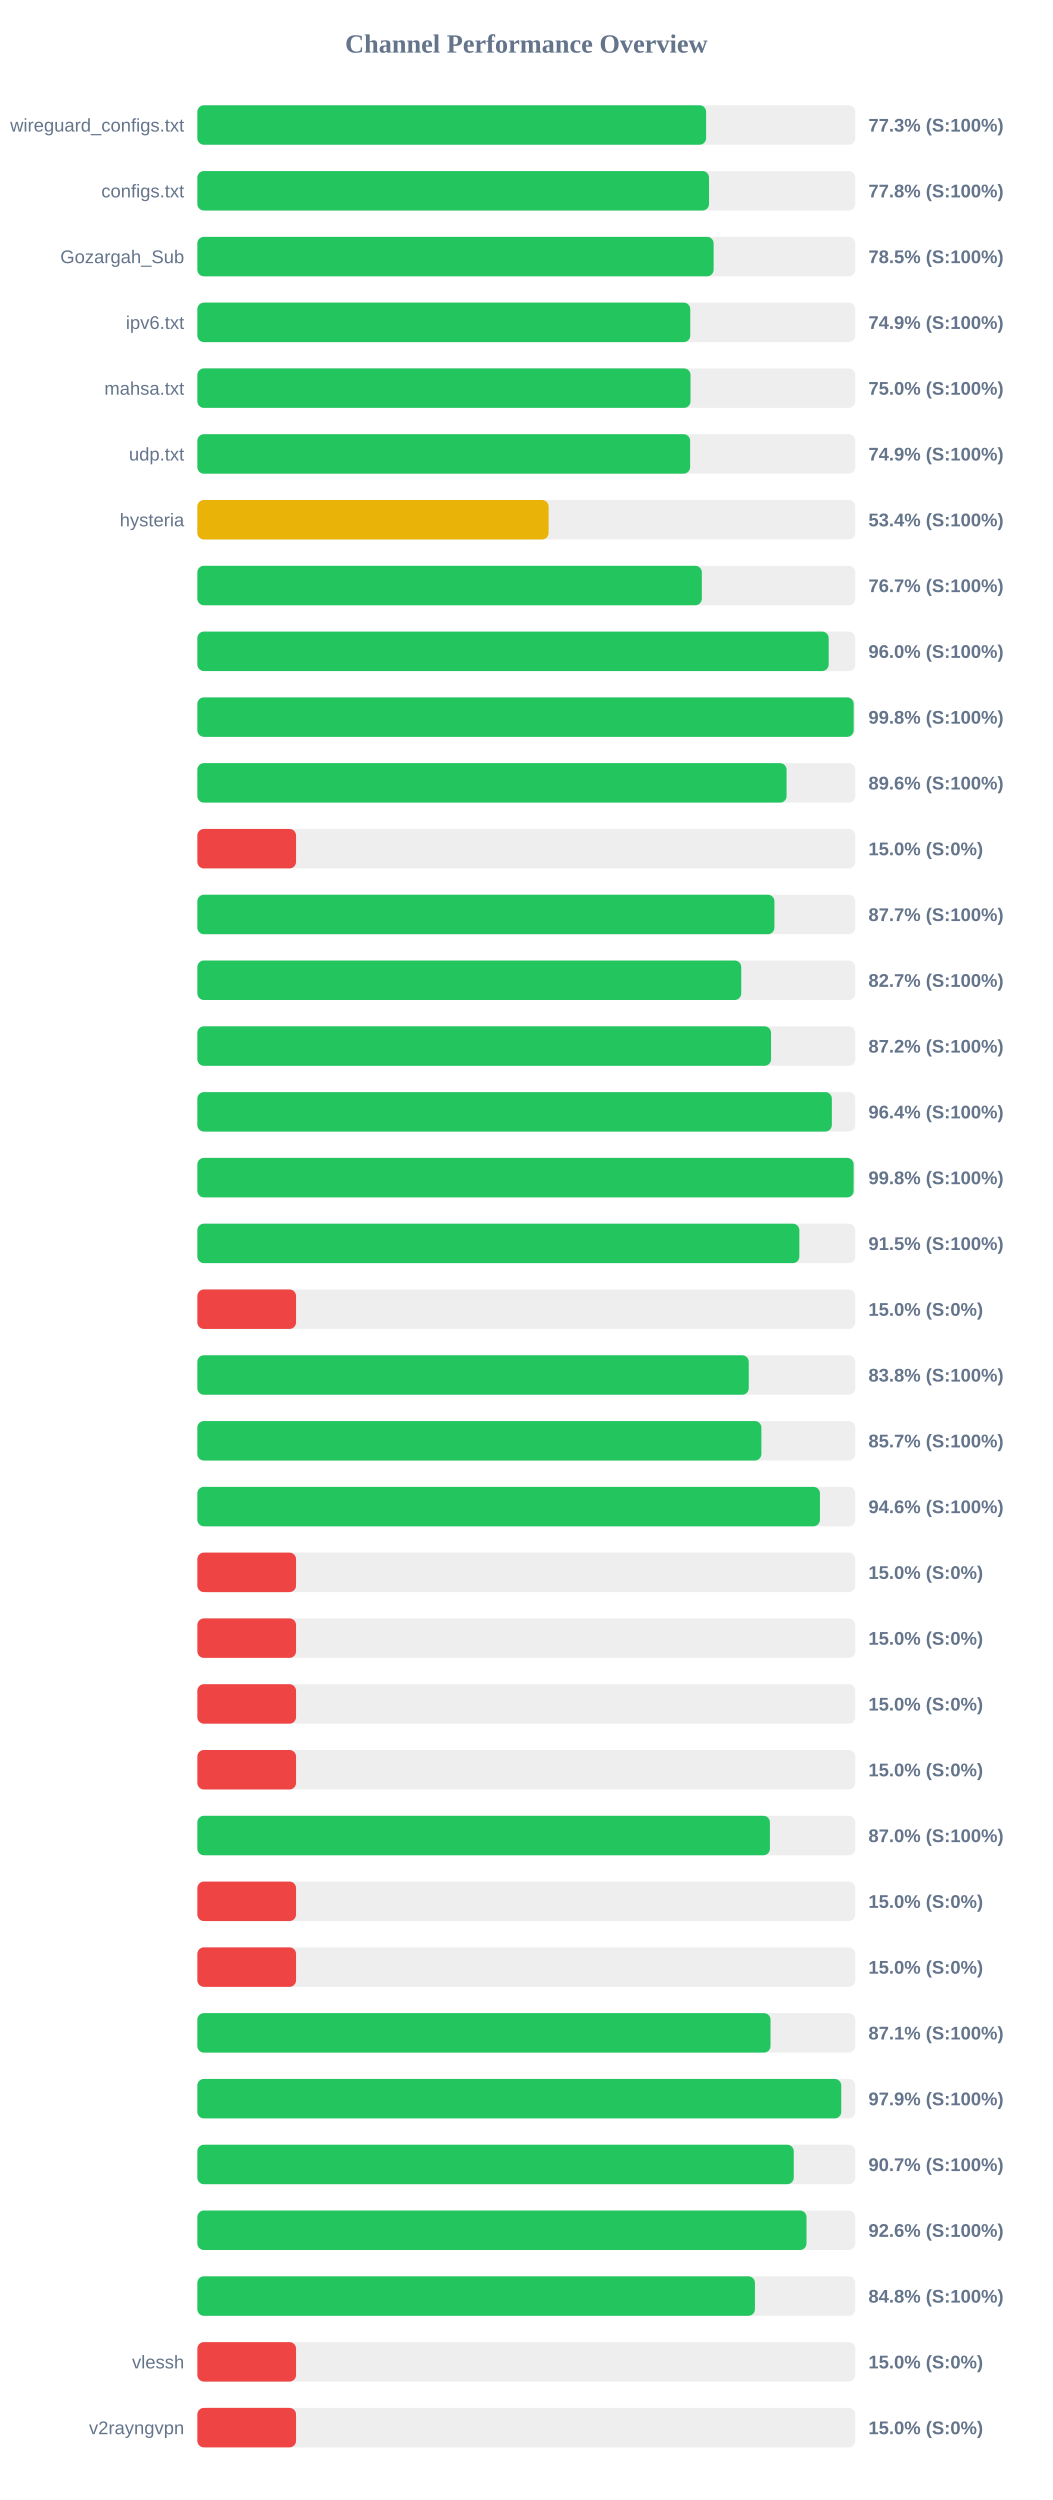
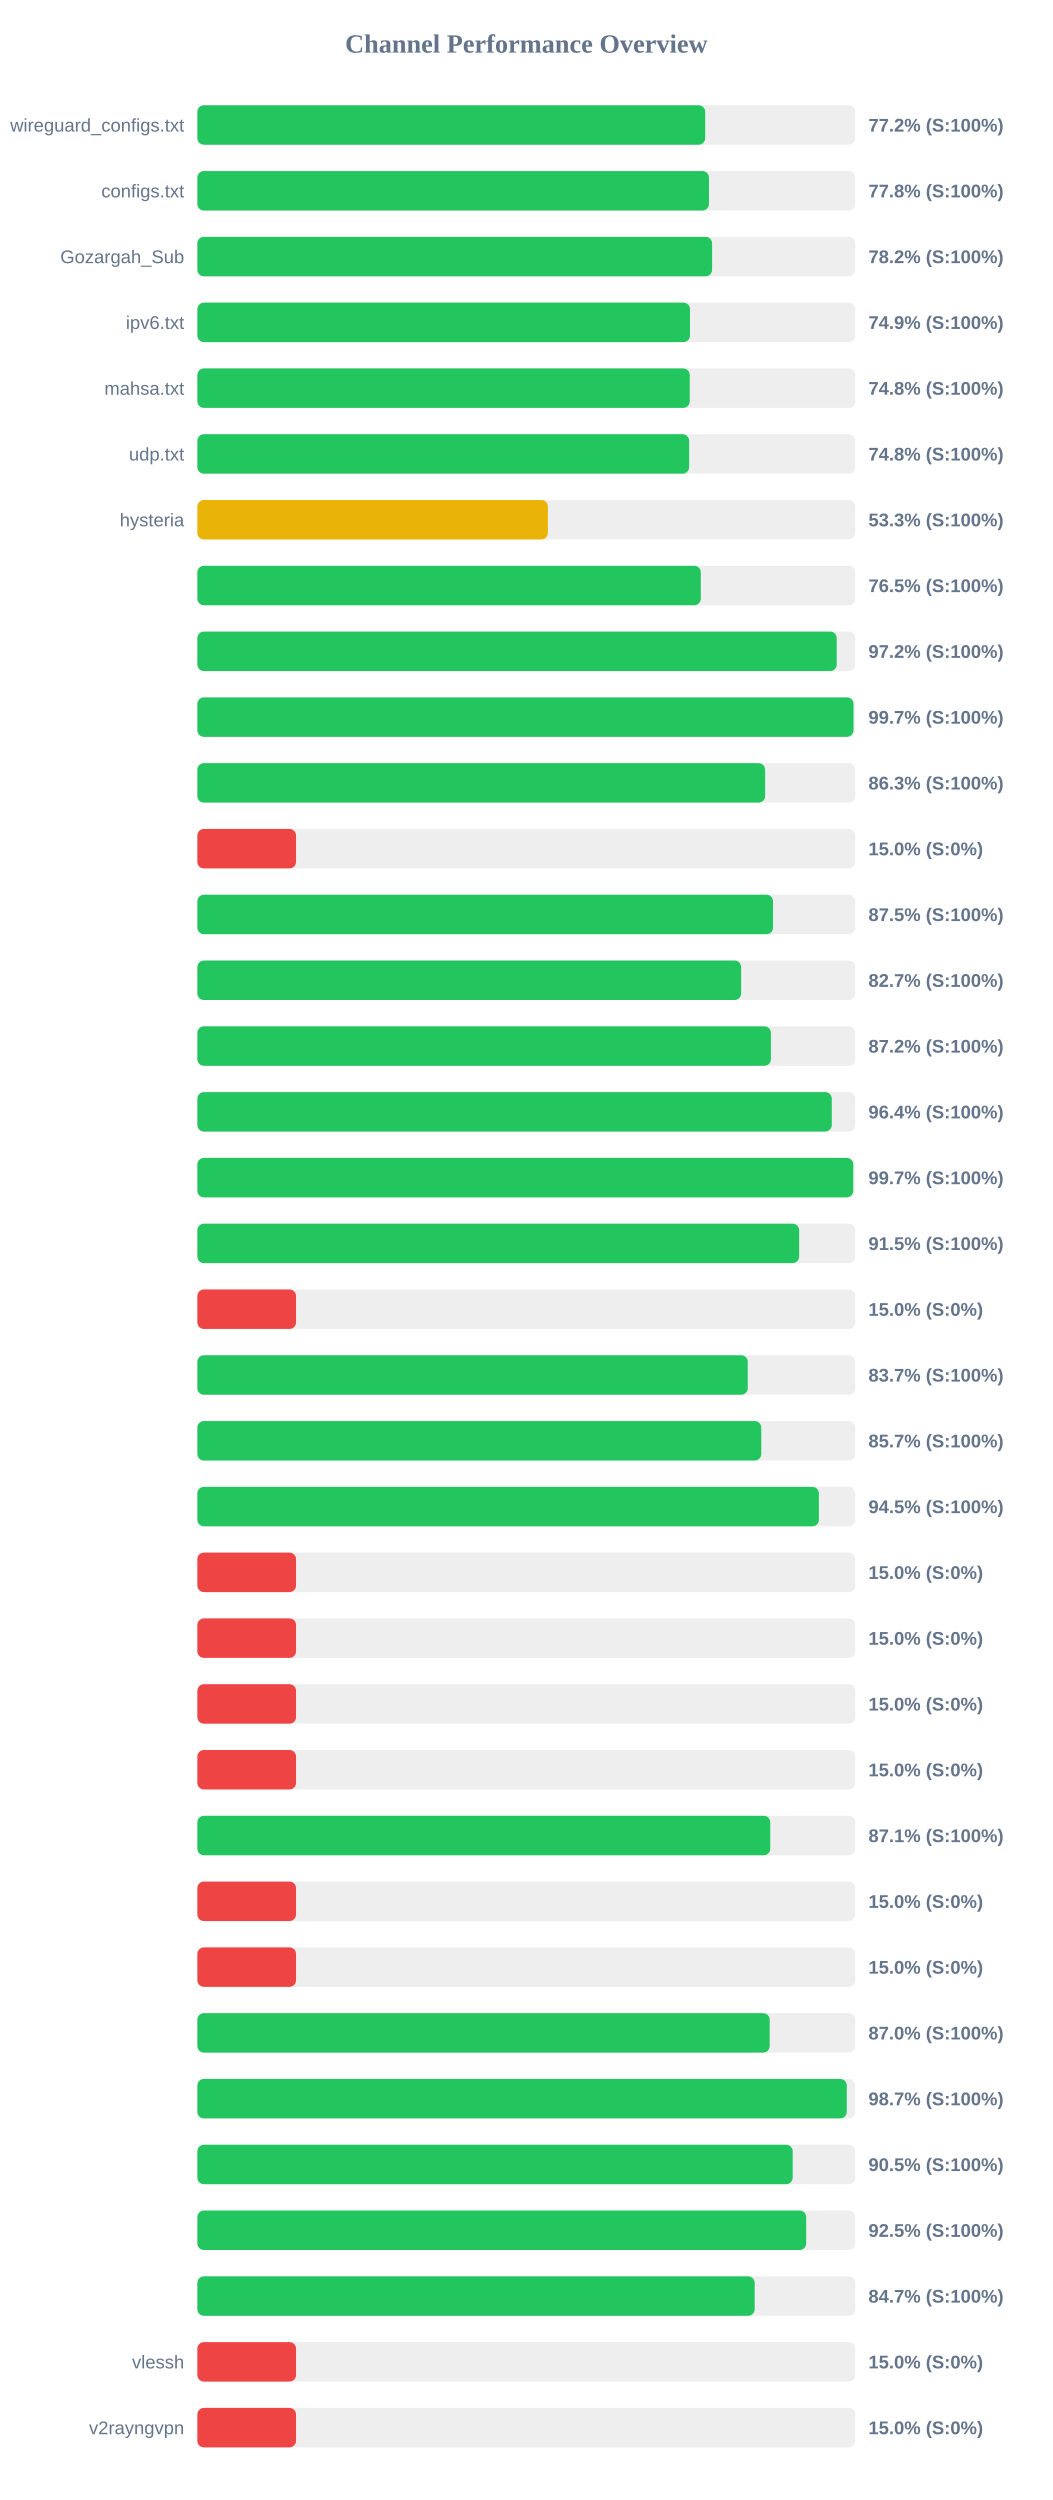
<svg xmlns="http://www.w3.org/2000/svg" width="800" height="1900" version="1.1">
  <style>
        .row { font: 14px Arial; fill: #64748b; }
        .score { font: bold 14px Arial; fill: #64748b; }
    </style>
  <text x="400" y="40" text-anchor="middle" font-size="20px" font-weight="bold" fill="#64748b">Channel Performance Overview</text>
  <rect x="150" y="80" width="500" height="30" fill="#eee" rx="5" />
-   <rect x="150" y="80" width="386.65" height="30" fill="#22c55e" rx="5" />
+   <rect x="150" y="80" width="385.95" height="30" fill="#22c55e" rx="5" />
  <text x="140" y="100" text-anchor="end" class="row">wireguard_configs.txt</text>
-   <text x="660" y="100" text-anchor="start" class="score">77.3% (S:100%)</text>
+   <text x="660" y="100" text-anchor="start" class="score">77.2% (S:100%)</text>
  <rect x="150" y="130" width="500" height="30" fill="#eee" rx="5" />
-   <rect x="150" y="130" width="388.85" height="30" fill="#22c55e" rx="5" />
+   <rect x="150" y="130" width="388.8" height="30" fill="#22c55e" rx="5" />
  <text x="140" y="150" text-anchor="end" class="row">configs.txt</text>
  <text x="660" y="150" text-anchor="start" class="score">77.8% (S:100%)</text>
  <rect x="150" y="180" width="500" height="30" fill="#eee" rx="5" />
-   <rect x="150" y="180" width="392.35" height="30" fill="#22c55e" rx="5" />
+   <rect x="150" y="180" width="391.2" height="30" fill="#22c55e" rx="5" />
  <text x="140" y="200" text-anchor="end" class="row">Gozargah_Sub</text>
-   <text x="660" y="200" text-anchor="start" class="score">78.5% (S:100%)</text>
+   <text x="660" y="200" text-anchor="start" class="score">78.2% (S:100%)</text>
  <rect x="150" y="230" width="500" height="30" fill="#eee" rx="5" />
-   <rect x="150" y="230" width="374.6" height="30" fill="#22c55e" rx="5" />
+   <rect x="150" y="230" width="374.4" height="30" fill="#22c55e" rx="5" />
  <text x="140" y="250" text-anchor="end" class="row">ipv6.txt</text>
  <text x="660" y="250" text-anchor="start" class="score">74.9% (S:100%)</text>
  <rect x="150" y="280" width="500" height="30" fill="#eee" rx="5" />
-   <rect x="150" y="280" width="374.8" height="30" fill="#22c55e" rx="5" />
+   <rect x="150" y="280" width="374.2" height="30" fill="#22c55e" rx="5" />
  <text x="140" y="300" text-anchor="end" class="row">mahsa.txt</text>
-   <text x="660" y="300" text-anchor="start" class="score">75.0% (S:100%)</text>
+   <text x="660" y="300" text-anchor="start" class="score">74.8% (S:100%)</text>
  <rect x="150" y="330" width="500" height="30" fill="#eee" rx="5" />
-   <rect x="150" y="330" width="374.5" height="30" fill="#22c55e" rx="5" />
+   <rect x="150" y="330" width="373.75" height="30" fill="#22c55e" rx="5" />
  <text x="140" y="350" text-anchor="end" class="row">udp.txt</text>
-   <text x="660" y="350" text-anchor="start" class="score">74.9% (S:100%)</text>
+   <text x="660" y="350" text-anchor="start" class="score">74.8% (S:100%)</text>
  <rect x="150" y="380" width="500" height="30" fill="#eee" rx="5" />
-   <rect x="150" y="380" width="266.95" height="30" fill="#eab308" rx="5" />
+   <rect x="150" y="380" width="266.4" height="30" fill="#eab308" rx="5" />
  <text x="140" y="400" text-anchor="end" class="row">hysteria</text>
-   <text x="660" y="400" text-anchor="start" class="score">53.4% (S:100%)</text>
+   <text x="660" y="400" text-anchor="start" class="score">53.3% (S:100%)</text>
  <rect x="150" y="430" width="500" height="30" fill="#eee" rx="5" />
-   <rect x="150" y="430" width="383.4" height="30" fill="#22c55e" rx="5" />
+   <rect x="150" y="430" width="382.6" height="30" fill="#22c55e" rx="5" />
  <text x="140" y="450" text-anchor="end" class="row" />
-   <text x="660" y="450" text-anchor="start" class="score">76.7% (S:100%)</text>
+   <text x="660" y="450" text-anchor="start" class="score">76.5% (S:100%)</text>
  <rect x="150" y="480" width="500" height="30" fill="#eee" rx="5" />
-   <rect x="150" y="480" width="479.8" height="30" fill="#22c55e" rx="5" />
+   <rect x="150" y="480" width="485.9" height="30" fill="#22c55e" rx="5" />
  <text x="140" y="500" text-anchor="end" class="row" />
-   <text x="660" y="500" text-anchor="start" class="score">96.0% (S:100%)</text>
+   <text x="660" y="500" text-anchor="start" class="score">97.2% (S:100%)</text>
  <rect x="150" y="530" width="500" height="30" fill="#eee" rx="5" />
-   <rect x="150" y="530" width="498.8" height="30" fill="#22c55e" rx="5" />
+   <rect x="150" y="530" width="498.65" height="30" fill="#22c55e" rx="5" />
  <text x="140" y="550" text-anchor="end" class="row" />
-   <text x="660" y="550" text-anchor="start" class="score">99.8% (S:100%)</text>
+   <text x="660" y="550" text-anchor="start" class="score">99.7% (S:100%)</text>
  <rect x="150" y="580" width="500" height="30" fill="#eee" rx="5" />
-   <rect x="150" y="580" width="447.8" height="30" fill="#22c55e" rx="5" />
+   <rect x="150" y="580" width="431.5" height="30" fill="#22c55e" rx="5" />
  <text x="140" y="600" text-anchor="end" class="row" />
-   <text x="660" y="600" text-anchor="start" class="score">89.6% (S:100%)</text>
+   <text x="660" y="600" text-anchor="start" class="score">86.3% (S:100%)</text>
  <rect x="150" y="630" width="500" height="30" fill="#eee" rx="5" />
  <rect x="150" y="630" width="75.0" height="30" fill="#ef4444" rx="5" />
  <text x="140" y="650" text-anchor="end" class="row" />
  <text x="660" y="650" text-anchor="start" class="score">15.0% (S:0%)</text>
  <rect x="150" y="680" width="500" height="30" fill="#eee" rx="5" />
-   <rect x="150" y="680" width="438.55" height="30" fill="#22c55e" rx="5" />
+   <rect x="150" y="680" width="437.5" height="30" fill="#22c55e" rx="5" />
  <text x="140" y="700" text-anchor="end" class="row" />
-   <text x="660" y="700" text-anchor="start" class="score">87.7% (S:100%)</text>
+   <text x="660" y="700" text-anchor="start" class="score">87.5% (S:100%)</text>
  <rect x="150" y="730" width="500" height="30" fill="#eee" rx="5" />
-   <rect x="150" y="730" width="413.35" height="30" fill="#22c55e" rx="5" />
+   <rect x="150" y="730" width="413.25" height="30" fill="#22c55e" rx="5" />
  <text x="140" y="750" text-anchor="end" class="row" />
  <text x="660" y="750" text-anchor="start" class="score">82.7% (S:100%)</text>
  <rect x="150" y="780" width="500" height="30" fill="#eee" rx="5" />
-   <rect x="150" y="780" width="436.0" height="30" fill="#22c55e" rx="5" />
+   <rect x="150" y="780" width="435.9" height="30" fill="#22c55e" rx="5" />
  <text x="140" y="800" text-anchor="end" class="row" />
  <text x="660" y="800" text-anchor="start" class="score">87.2% (S:100%)</text>
  <rect x="150" y="830" width="500" height="30" fill="#eee" rx="5" />
-   <rect x="150" y="830" width="482.2" height="30" fill="#22c55e" rx="5" />
+   <rect x="150" y="830" width="482.15" height="30" fill="#22c55e" rx="5" />
  <text x="140" y="850" text-anchor="end" class="row" />
  <text x="660" y="850" text-anchor="start" class="score">96.4% (S:100%)</text>
  <rect x="150" y="880" width="500" height="30" fill="#eee" rx="5" />
-   <rect x="150" y="880" width="498.75" height="30" fill="#22c55e" rx="5" />
+   <rect x="150" y="880" width="498.45" height="30" fill="#22c55e" rx="5" />
  <text x="140" y="900" text-anchor="end" class="row" />
-   <text x="660" y="900" text-anchor="start" class="score">99.8% (S:100%)</text>
+   <text x="660" y="900" text-anchor="start" class="score">99.7% (S:100%)</text>
  <rect x="150" y="930" width="500" height="30" fill="#eee" rx="5" />
-   <rect x="150" y="930" width="457.5" height="30" fill="#22c55e" rx="5" />
+   <rect x="150" y="930" width="457.35" height="30" fill="#22c55e" rx="5" />
  <text x="140" y="950" text-anchor="end" class="row" />
  <text x="660" y="950" text-anchor="start" class="score">91.5% (S:100%)</text>
  <rect x="150" y="980" width="500" height="30" fill="#eee" rx="5" />
  <rect x="150" y="980" width="75.0" height="30" fill="#ef4444" rx="5" />
  <text x="140" y="1000" text-anchor="end" class="row" />
  <text x="660" y="1000" text-anchor="start" class="score">15.0% (S:0%)</text>
  <rect x="150" y="1030" width="500" height="30" fill="#eee" rx="5" />
-   <rect x="150" y="1030" width="419.05" height="30" fill="#22c55e" rx="5" />
+   <rect x="150" y="1030" width="418.3" height="30" fill="#22c55e" rx="5" />
  <text x="140" y="1050" text-anchor="end" class="row" />
-   <text x="660" y="1050" text-anchor="start" class="score">83.8% (S:100%)</text>
+   <text x="660" y="1050" text-anchor="start" class="score">83.7% (S:100%)</text>
  <rect x="150" y="1080" width="500" height="30" fill="#eee" rx="5" />
-   <rect x="150" y="1080" width="428.65" height="30" fill="#22c55e" rx="5" />
+   <rect x="150" y="1080" width="428.55" height="30" fill="#22c55e" rx="5" />
  <text x="140" y="1100" text-anchor="end" class="row" />
  <text x="660" y="1100" text-anchor="start" class="score">85.7% (S:100%)</text>
  <rect x="150" y="1130" width="500" height="30" fill="#eee" rx="5" />
-   <rect x="150" y="1130" width="473.15" height="30" fill="#22c55e" rx="5" />
+   <rect x="150" y="1130" width="472.35" height="30" fill="#22c55e" rx="5" />
  <text x="140" y="1150" text-anchor="end" class="row" />
-   <text x="660" y="1150" text-anchor="start" class="score">94.6% (S:100%)</text>
+   <text x="660" y="1150" text-anchor="start" class="score">94.5% (S:100%)</text>
  <rect x="150" y="1180" width="500" height="30" fill="#eee" rx="5" />
  <rect x="150" y="1180" width="75.0" height="30" fill="#ef4444" rx="5" />
  <text x="140" y="1200" text-anchor="end" class="row" />
  <text x="660" y="1200" text-anchor="start" class="score">15.0% (S:0%)</text>
  <rect x="150" y="1230" width="500" height="30" fill="#eee" rx="5" />
  <rect x="150" y="1230" width="75.0" height="30" fill="#ef4444" rx="5" />
  <text x="140" y="1250" text-anchor="end" class="row" />
  <text x="660" y="1250" text-anchor="start" class="score">15.0% (S:0%)</text>
  <rect x="150" y="1280" width="500" height="30" fill="#eee" rx="5" />
  <rect x="150" y="1280" width="75.0" height="30" fill="#ef4444" rx="5" />
  <text x="140" y="1300" text-anchor="end" class="row" />
  <text x="660" y="1300" text-anchor="start" class="score">15.0% (S:0%)</text>
  <rect x="150" y="1330" width="500" height="30" fill="#eee" rx="5" />
  <rect x="150" y="1330" width="75.0" height="30" fill="#ef4444" rx="5" />
  <text x="140" y="1350" text-anchor="end" class="row" />
  <text x="660" y="1350" text-anchor="start" class="score">15.0% (S:0%)</text>
  <rect x="150" y="1380" width="500" height="30" fill="#eee" rx="5" />
-   <rect x="150" y="1380" width="435.15" height="30" fill="#22c55e" rx="5" />
+   <rect x="150" y="1380" width="435.4" height="30" fill="#22c55e" rx="5" />
  <text x="140" y="1400" text-anchor="end" class="row" />
-   <text x="660" y="1400" text-anchor="start" class="score">87.0% (S:100%)</text>
+   <text x="660" y="1400" text-anchor="start" class="score">87.1% (S:100%)</text>
  <rect x="150" y="1430" width="500" height="30" fill="#eee" rx="5" />
  <rect x="150" y="1430" width="75.0" height="30" fill="#ef4444" rx="5" />
  <text x="140" y="1450" text-anchor="end" class="row" />
  <text x="660" y="1450" text-anchor="start" class="score">15.0% (S:0%)</text>
  <rect x="150" y="1480" width="500" height="30" fill="#eee" rx="5" />
  <rect x="150" y="1480" width="75.0" height="30" fill="#ef4444" rx="5" />
  <text x="140" y="1500" text-anchor="end" class="row" />
  <text x="660" y="1500" text-anchor="start" class="score">15.0% (S:0%)</text>
  <rect x="150" y="1530" width="500" height="30" fill="#eee" rx="5" />
-   <rect x="150" y="1530" width="435.6" height="30" fill="#22c55e" rx="5" />
+   <rect x="150" y="1530" width="434.95" height="30" fill="#22c55e" rx="5" />
  <text x="140" y="1550" text-anchor="end" class="row" />
-   <text x="660" y="1550" text-anchor="start" class="score">87.1% (S:100%)</text>
+   <text x="660" y="1550" text-anchor="start" class="score">87.0% (S:100%)</text>
  <rect x="150" y="1580" width="500" height="30" fill="#eee" rx="5" />
-   <rect x="150" y="1580" width="489.35" height="30" fill="#22c55e" rx="5" />
+   <rect x="150" y="1580" width="493.55" height="30" fill="#22c55e" rx="5" />
  <text x="140" y="1600" text-anchor="end" class="row" />
-   <text x="660" y="1600" text-anchor="start" class="score">97.9% (S:100%)</text>
+   <text x="660" y="1600" text-anchor="start" class="score">98.7% (S:100%)</text>
  <rect x="150" y="1630" width="500" height="30" fill="#eee" rx="5" />
-   <rect x="150" y="1630" width="453.25" height="30" fill="#22c55e" rx="5" />
+   <rect x="150" y="1630" width="452.45" height="30" fill="#22c55e" rx="5" />
  <text x="140" y="1650" text-anchor="end" class="row" />
-   <text x="660" y="1650" text-anchor="start" class="score">90.7% (S:100%)</text>
+   <text x="660" y="1650" text-anchor="start" class="score">90.5% (S:100%)</text>
  <rect x="150" y="1680" width="500" height="30" fill="#eee" rx="5" />
-   <rect x="150" y="1680" width="462.95" height="30" fill="#22c55e" rx="5" />
+   <rect x="150" y="1680" width="462.7" height="30" fill="#22c55e" rx="5" />
  <text x="140" y="1700" text-anchor="end" class="row" />
-   <text x="660" y="1700" text-anchor="start" class="score">92.6% (S:100%)</text>
+   <text x="660" y="1700" text-anchor="start" class="score">92.5% (S:100%)</text>
  <rect x="150" y="1730" width="500" height="30" fill="#eee" rx="5" />
-   <rect x="150" y="1730" width="423.75" height="30" fill="#22c55e" rx="5" />
+   <rect x="150" y="1730" width="423.55" height="30" fill="#22c55e" rx="5" />
  <text x="140" y="1750" text-anchor="end" class="row" />
-   <text x="660" y="1750" text-anchor="start" class="score">84.8% (S:100%)</text>
+   <text x="660" y="1750" text-anchor="start" class="score">84.7% (S:100%)</text>
  <rect x="150" y="1780" width="500" height="30" fill="#eee" rx="5" />
  <rect x="150" y="1780" width="75.0" height="30" fill="#ef4444" rx="5" />
  <text x="140" y="1800" text-anchor="end" class="row">vlessh</text>
  <text x="660" y="1800" text-anchor="start" class="score">15.0% (S:0%)</text>
  <rect x="150" y="1830" width="500" height="30" fill="#eee" rx="5" />
  <rect x="150" y="1830" width="75.0" height="30" fill="#ef4444" rx="5" />
  <text x="140" y="1850" text-anchor="end" class="row">v2rayngvpn</text>
  <text x="660" y="1850" text-anchor="start" class="score">15.0% (S:0%)</text>
</svg>
